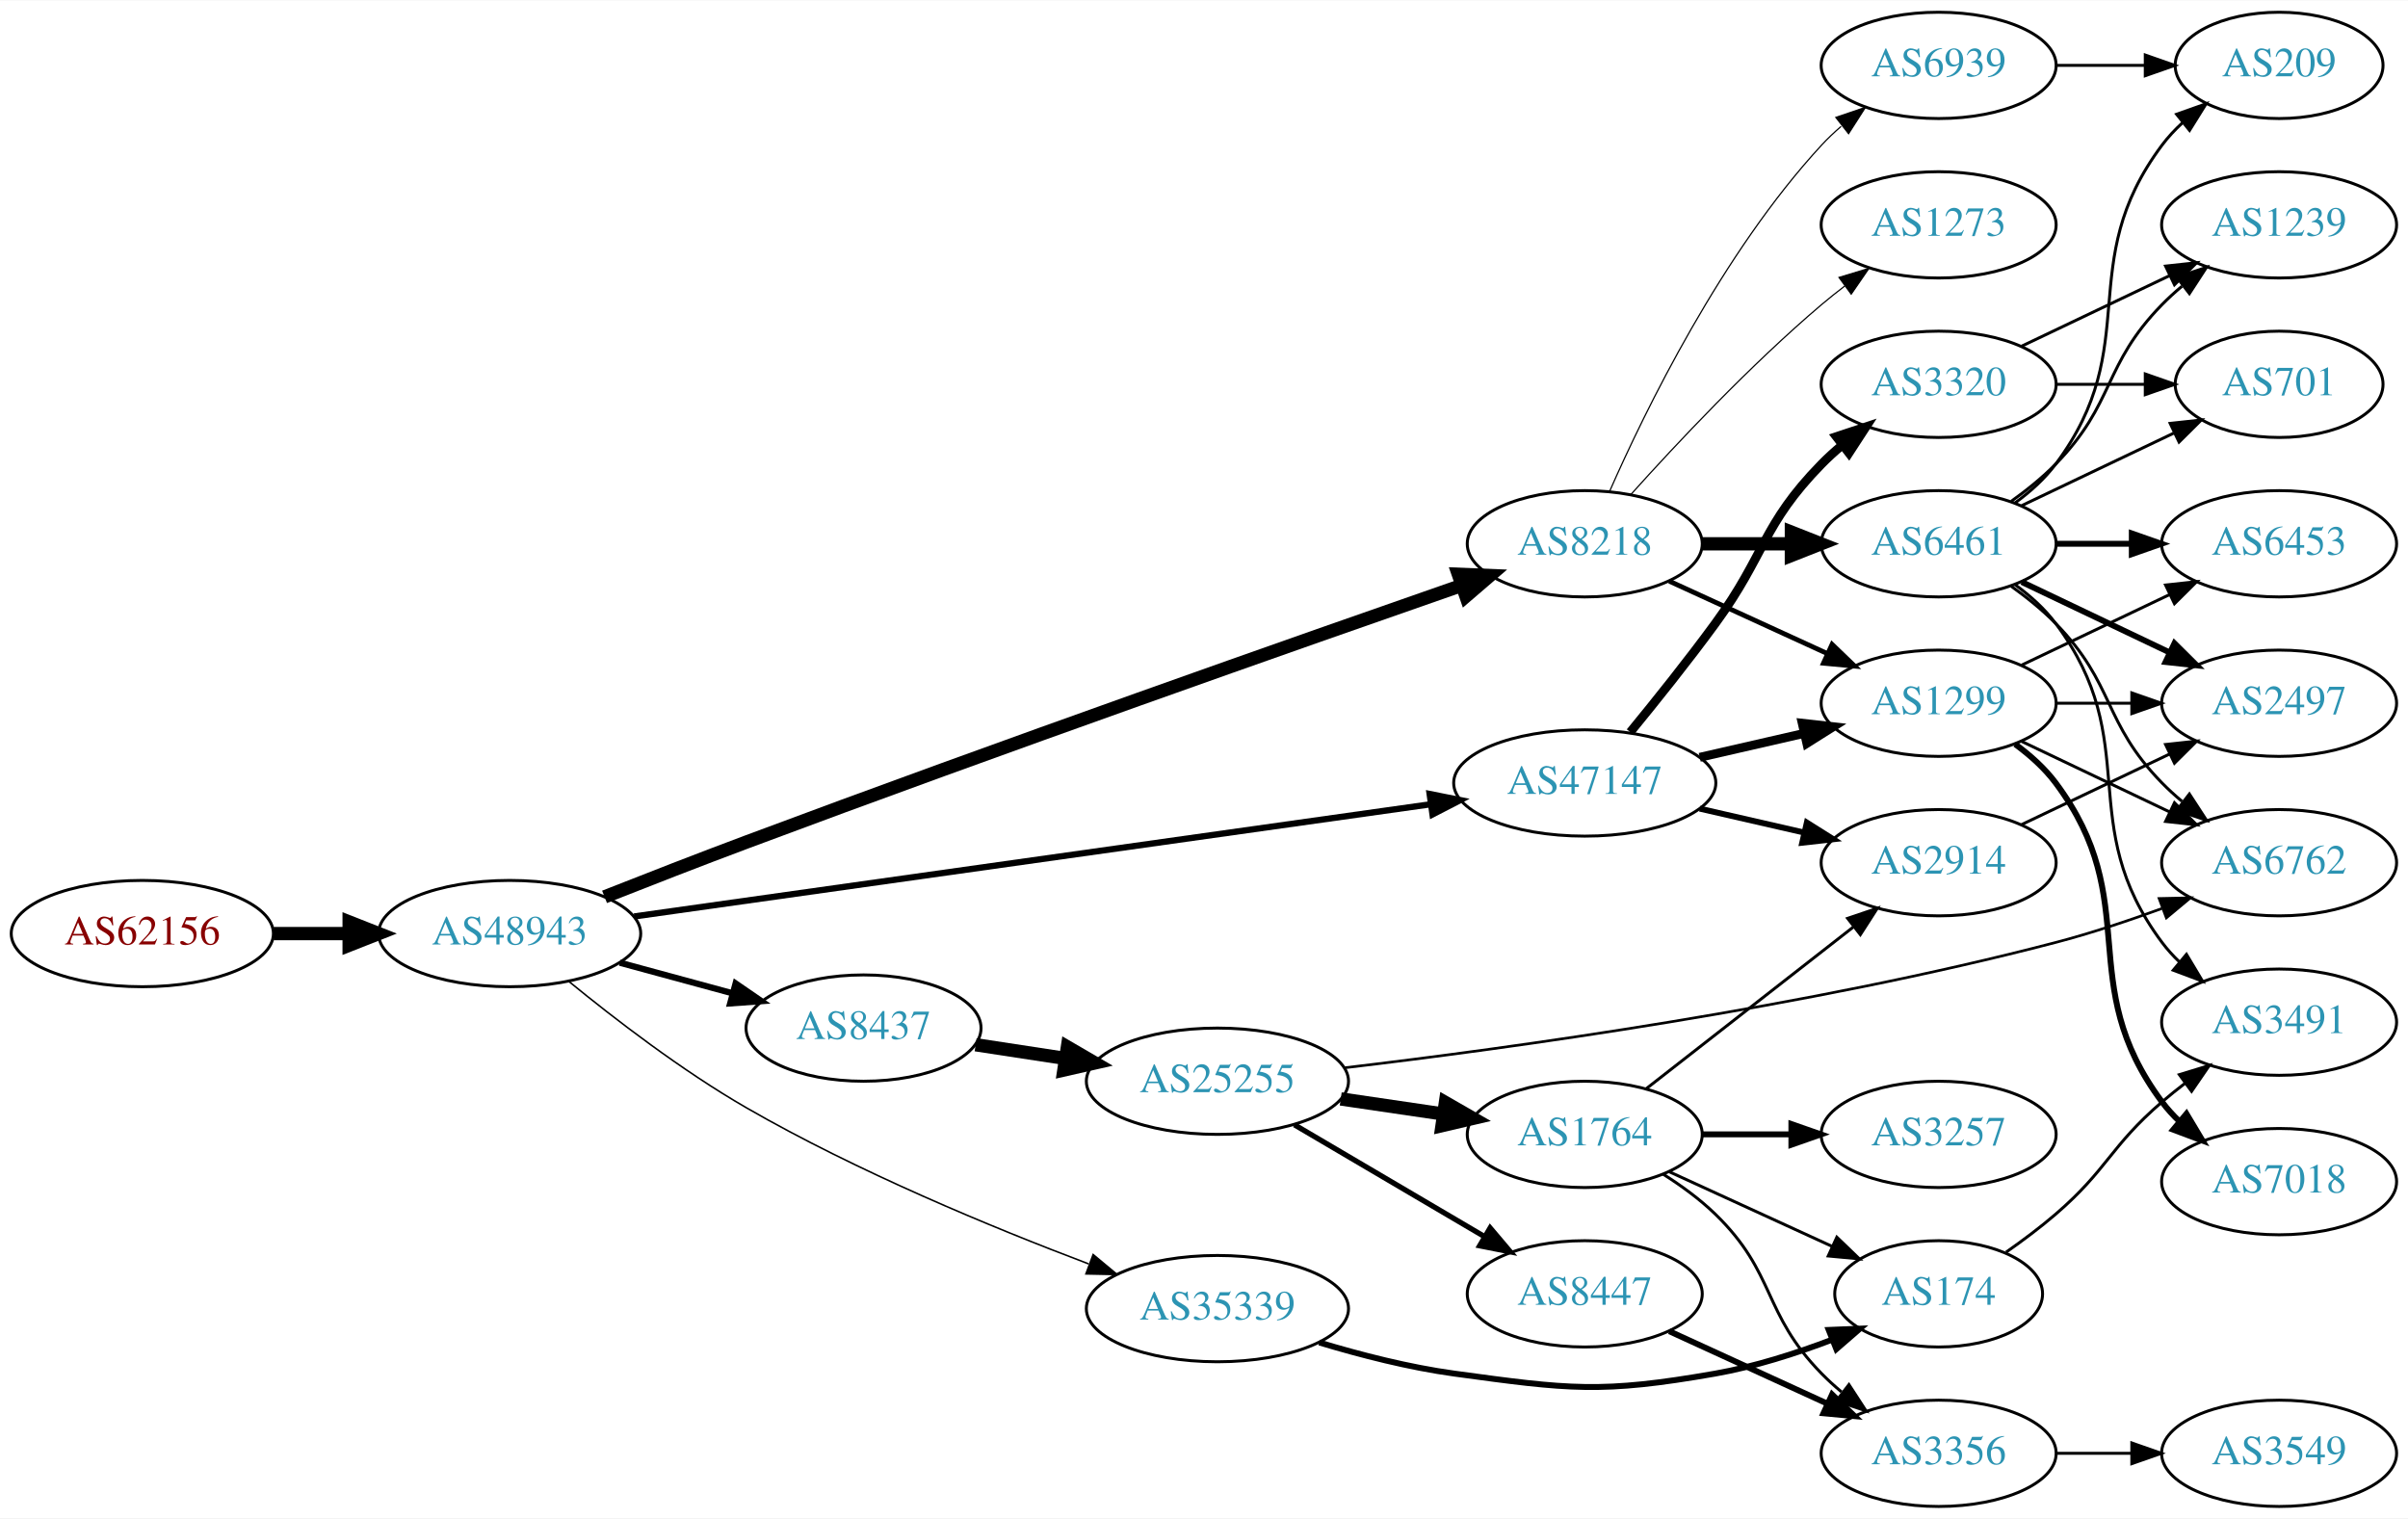
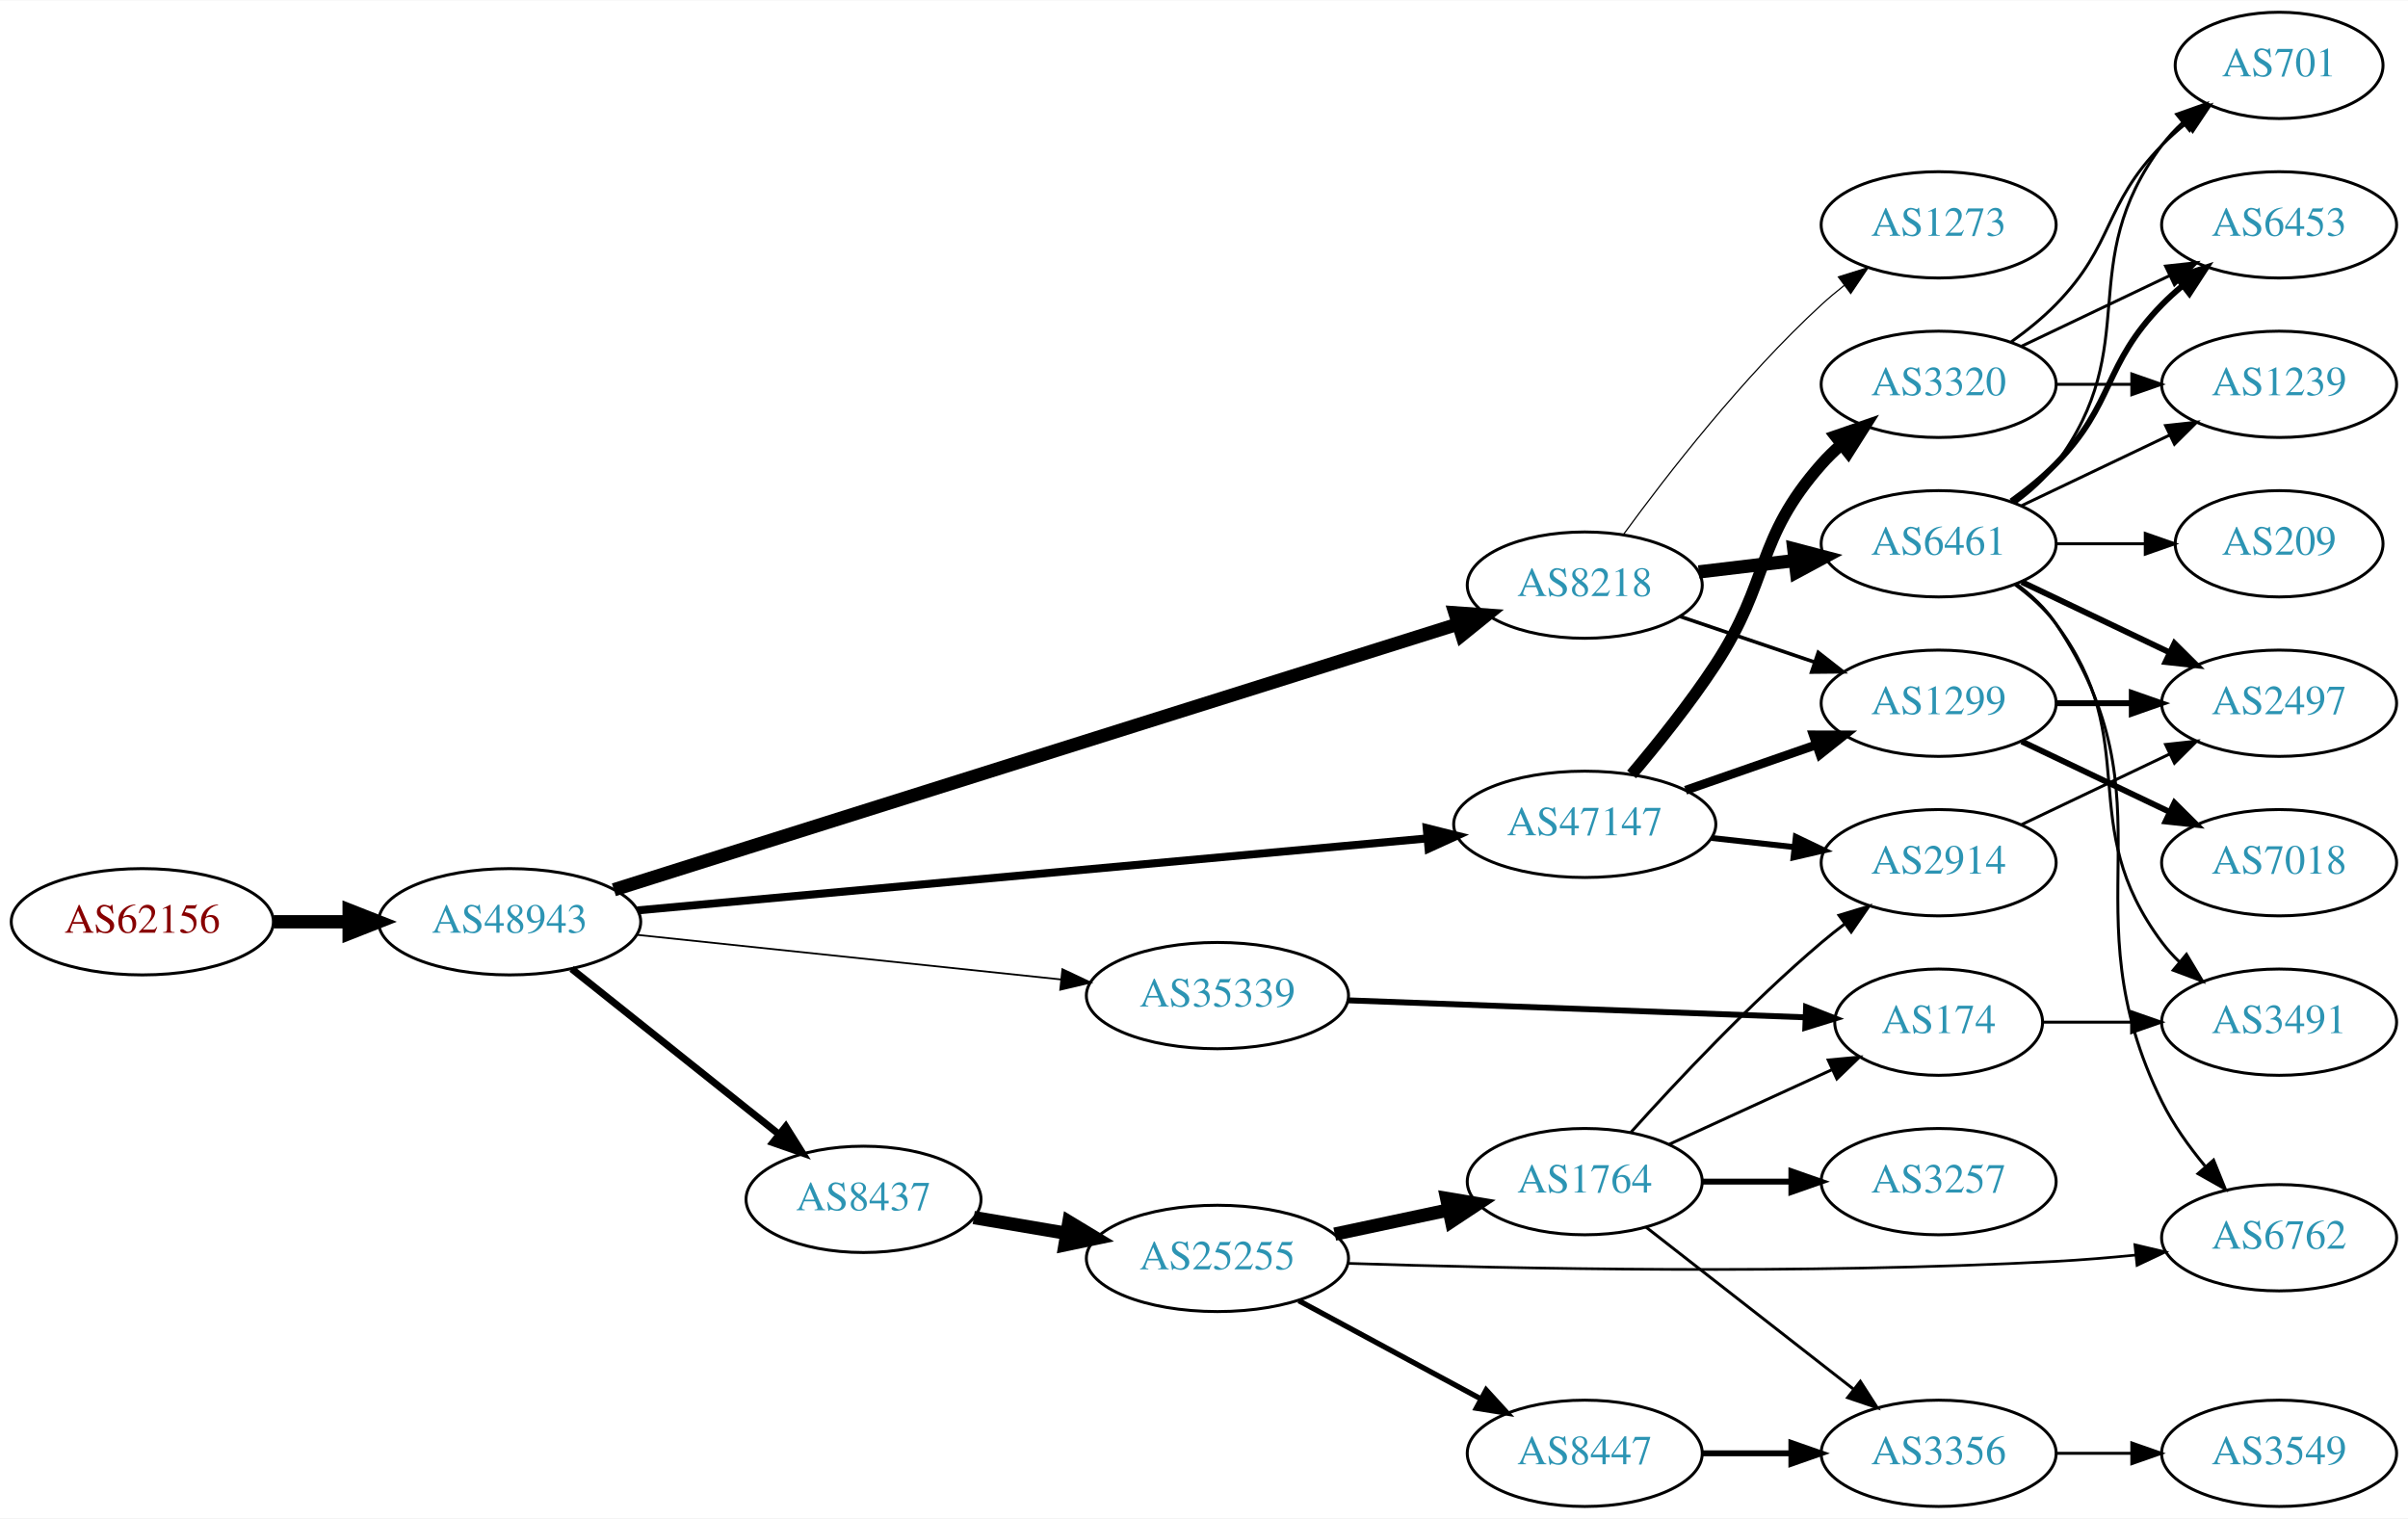
<svg xmlns="http://www.w3.org/2000/svg" xmlns:xlink="http://www.w3.org/1999/xlink" width="815pt" height="514pt" viewBox="0.00 0.00 815.45 514.00">
  <g id="graph0" class="graph" transform="scale(1 1) rotate(0) translate(4 510)">
    <polygon fill="white" stroke="none" points="-4,4 -4,-510 811.448,-510 811.448,4 -4,4" />
    <g id="node1" class="node">
      <g id="a_node1">
        <a xlink:href="/asn/62156" xlink:title="AS62156 ~ HXS GmbH [AT]">
-           <ellipse fill="#ffffff" stroke="black" cx="44.196" cy="-194" rx="44.393" ry="18" />
-           <text text-anchor="middle" x="44.196" y="-190.3" font-family="Times,serif" font-size="14.00" fill="#880000">AS62156</text>
+           <ellipse fill="#ffffff" stroke="black" cx="44.196" cy="-198" rx="44.393" ry="18" />
+           <text text-anchor="middle" x="44.196" y="-194.3" font-family="Times,serif" font-size="14.00" fill="#880000">AS62156</text>
        </a>
      </g>
    </g>
    <g id="node2" class="node">
      <g id="a_node2">
        <a xlink:href="/asn/48943" xlink:title="AS48943 ~ KAPPER NETWORK-COMMUNICATIONS GmbH [AT]">
-           <ellipse fill="#ffffff" stroke="black" cx="168.588" cy="-194" rx="44.393" ry="18" />
-           <text text-anchor="middle" x="168.588" y="-190.3" font-family="Times,serif" font-size="14.00" fill="#2c94b3">AS48943</text>
+           <ellipse fill="#ffffff" stroke="black" cx="168.588" cy="-198" rx="44.393" ry="18" />
+           <text text-anchor="middle" x="168.588" y="-194.3" font-family="Times,serif" font-size="14.00" fill="#2c94b3">AS48943</text>
        </a>
      </g>
    </g>
    <g id="edge1" class="edge">
-       <path fill="none" stroke="black" stroke-width="4.5" d="M88.692,-194C96.898,-194 105.569,-194 114.041,-194" />
-       <polygon fill="black" stroke="black" stroke-width="4.5" points="114.233,-197.938 124.233,-194 114.233,-190.063 114.233,-197.938" />
+       <path fill="none" stroke="black" stroke-width="4.5" d="M88.692,-198C96.898,-198 105.569,-198 114.041,-198" />
+       <polygon fill="black" stroke="black" stroke-width="4.5" points="114.233,-201.938 124.233,-198 114.233,-194.063 114.233,-201.938" />
    </g>
    <g id="node3" class="node">
      <g id="a_node3">
        <a xlink:href="/asn/8218" xlink:title="AS8218 ~ legacy Neotelecoms [FR]">
-           <ellipse fill="#ffffff" stroke="black" cx="532.666" cy="-326" rx="39.794" ry="18" />
-           <text text-anchor="middle" x="532.666" y="-322.3" font-family="Times,serif" font-size="14.00" fill="#2c94b3">AS8218</text>
+           <ellipse fill="#ffffff" stroke="black" cx="532.666" cy="-312" rx="39.794" ry="18" />
+           <text text-anchor="middle" x="532.666" y="-308.3" font-family="Times,serif" font-size="14.00" fill="#2c94b3">AS8218</text>
        </a>
      </g>
    </g>
    <g id="edge2" class="edge">
-       <path fill="none" stroke="black" stroke-width="4.5" d="M200.725,-206.438C215.284,-212.19 232.881,-219.05 248.784,-225 334.536,-257.083 435.722,-292.666 490.838,-311.857" />
-       <polygon fill="black" stroke="black" stroke-width="4.5" points="489.84,-315.679 500.579,-315.245 492.427,-308.241 489.84,-315.679" />
+       <path fill="none" stroke="black" stroke-width="4.5" d="M203.89,-208.836C217.821,-213.235 234.07,-218.363 248.784,-223 334.304,-249.951 434.388,-281.423 489.639,-298.791" />
+       <polygon fill="black" stroke="black" stroke-width="4.5" points="488.7,-302.624 499.42,-301.866 491.061,-295.111 488.7,-302.624" />
    </g>
    <g id="node4" class="node">
      <g id="a_node4">
        <a xlink:href="/asn/47147" xlink:title="AS47147 ~ ANEXIA Internetdienstleistungs GmbH [AT]">
-           <ellipse fill="#ffffff" stroke="black" cx="532.666" cy="-245" rx="44.393" ry="18" />
-           <text text-anchor="middle" x="532.666" y="-241.3" font-family="Times,serif" font-size="14.00" fill="#2c94b3">AS47147</text>
+           <ellipse fill="#ffffff" stroke="black" cx="532.666" cy="-231" rx="44.393" ry="18" />
+           <text text-anchor="middle" x="532.666" y="-227.3" font-family="Times,serif" font-size="14.00" fill="#2c94b3">AS47147</text>
        </a>
      </g>
    </g>
    <g id="edge3" class="edge">
-       <path fill="none" stroke="black" stroke-width="2.118" d="M210.771,-199.801C277.196,-209.157 407.849,-227.56 480.273,-237.761" />
-       <polygon fill="black" stroke="black" stroke-width="2.118" points="480.131,-241.276 490.522,-239.205 481.108,-234.344 480.131,-241.276" />
+       <path fill="none" stroke="black" stroke-width="2.7" d="M211.832,-201.85C278.241,-207.903 406.922,-219.631 479.175,-226.216" />
+       <polygon fill="black" stroke="black" stroke-width="2.7" points="479.135,-229.727 489.412,-227.149 479.771,-222.756 479.135,-229.727" />
    </g>
    <g id="node5" class="node">
      <g id="a_node5">
-         <a xlink:href="/asn/35339" xlink:title="AS35339 ~ AtNOC Clemens Zauner e.U. [AT]">
-           <ellipse fill="#ffffff" stroke="black" cx="408.273" cy="-67" rx="44.393" ry="18" />
-           <text text-anchor="middle" x="408.273" y="-63.3" font-family="Times,serif" font-size="14.00" fill="#2c94b3">AS35339</text>
+         <a xlink:href="/asn/8437" xlink:title="AS8437 ~ Hutchison Drei Austria GmbH [AT]">
+           <ellipse fill="#ffffff" stroke="black" cx="288.431" cy="-104" rx="39.794" ry="18" />
+           <text text-anchor="middle" x="288.431" y="-100.3" font-family="Times,serif" font-size="14.00" fill="#2c94b3">AS8437</text>
        </a>
      </g>
    </g>
    <g id="edge4" class="edge">
-       <path fill="none" stroke="black" stroke-width="0.529" d="M188.558,-177.864C204.075,-165.17 226.947,-147.584 248.784,-135 286.282,-113.391 331.964,-94.505 364.632,-82.156" />
-       <polygon fill="black" stroke="black" stroke-width="0.529" points="366.184,-85.313 374.329,-78.538 363.736,-78.755 366.184,-85.313" />
+       <path fill="none" stroke="black" stroke-width="2.4" d="M189.579,-182.054C208.91,-166.634 238.361,-143.141 259.904,-125.957" />
+       <polygon fill="black" stroke="black" stroke-width="2.4" points="262.101,-128.682 267.736,-119.71 257.736,-123.21 262.101,-128.682" />
    </g>
    <g id="node6" class="node">
      <g id="a_node6">
-         <a xlink:href="/asn/8437" xlink:title="AS8437 ~ Hutchison Drei Austria GmbH [AT]">
-           <ellipse fill="#ffffff" stroke="black" cx="288.431" cy="-162" rx="39.794" ry="18" />
-           <text text-anchor="middle" x="288.431" y="-158.3" font-family="Times,serif" font-size="14.00" fill="#2c94b3">AS8437</text>
+         <a xlink:href="/asn/35339" xlink:title="AS35339 ~ AtNOC Clemens Zauner e.U. [AT]">
+           <ellipse fill="#ffffff" stroke="black" cx="408.273" cy="-173" rx="44.393" ry="18" />
+           <text text-anchor="middle" x="408.273" y="-169.3" font-family="Times,serif" font-size="14.00" fill="#2c94b3">AS35339</text>
        </a>
      </g>
    </g>
    <g id="edge5" class="edge">
-       <path fill="none" stroke="black" stroke-width="2.118" d="M205.906,-184.138C217.966,-180.863 231.515,-177.184 244.053,-173.779" />
-       <polygon fill="black" stroke="black" stroke-width="2.118" points="245.11,-177.119 253.843,-171.121 243.275,-170.364 245.11,-177.119" />
+       <path fill="none" stroke="black" stroke-width="0.6" d="M211.534,-193.588C251.633,-189.37 312.199,-183 355.33,-178.463" />
+       <polygon fill="black" stroke="black" stroke-width="0.6" points="355.768,-181.937 365.347,-177.41 355.036,-174.975 355.768,-181.937" />
    </g>
    <g id="node7" class="node">
      <g id="a_node7">
        <a xlink:href="/asn/6461" xlink:title="AS6461 ~ Zayo Bandwidth [US]">
          <ellipse fill="#ffffff" stroke="black" cx="652.508" cy="-326" rx="39.794" ry="18" />
          <text text-anchor="middle" x="652.508" y="-322.3" font-family="Times,serif" font-size="14.00" fill="#2c94b3">AS6461</text>
        </a>
      </g>
    </g>
    <g id="edge6" class="edge">
-       <path fill="none" stroke="black" stroke-width="4.5" d="M572.578,-326C582.131,-326 592.481,-326 602.444,-326" />
-       <polygon fill="black" stroke="black" stroke-width="4.5" points="602.636,-329.938 612.636,-326 602.636,-322.063 602.636,-329.938" />
+       <path fill="none" stroke="black" stroke-width="4.5" d="M571.276,-316.468C581.587,-317.693 592.904,-319.038 603.704,-320.321" />
+       <polygon fill="black" stroke="black" stroke-width="4.5" points="603.456,-324.256 613.851,-321.526 604.385,-316.436 603.456,-324.256" />
    </g>
    <g id="node8" class="node">
      <g id="a_node8">
        <a xlink:href="/asn/1299" xlink:title="AS1299 ~ Telia Carrier [EU]">
          <ellipse fill="#ffffff" stroke="black" cx="652.508" cy="-272" rx="39.794" ry="18" />
          <text text-anchor="middle" x="652.508" y="-268.3" font-family="Times,serif" font-size="14.00" fill="#2c94b3">AS1299</text>
        </a>
      </g>
    </g>
    <g id="edge7" class="edge">
-       <path fill="none" stroke="black" stroke-width="1.636" d="M561.294,-313.339C577.251,-306.027 597.522,-296.739 614.805,-288.819" />
-       <polygon fill="black" stroke="black" stroke-width="1.636" points="616.419,-291.929 624.052,-284.581 613.503,-285.565 616.419,-291.929" />
+       <path fill="none" stroke="black" stroke-width="1.227" d="M564.936,-301.386C578.919,-296.639 595.59,-290.981 610.552,-285.902" />
+       <polygon fill="black" stroke="black" stroke-width="1.227" points="611.747,-289.192 620.092,-282.664 609.497,-282.564 611.747,-289.192" />
    </g>
    <g id="node9" class="node">
      <g id="a_node9">
-         <a xlink:href="/asn/6939" xlink:title="AS6939 ~ Hurricane Electric LLC [US]">
-           <ellipse fill="#ffffff" stroke="black" cx="652.508" cy="-488" rx="39.794" ry="18" />
-           <text text-anchor="middle" x="652.508" y="-484.3" font-family="Times,serif" font-size="14.00" fill="#2c94b3">AS6939</text>
-         </a>
-       </g>
-     </g>
-     <g id="edge8" class="edge">
-       <path fill="none" stroke="black" stroke-width="0.409" d="M541.081,-343.761C553.15,-371.183 579.121,-424.473 612.862,-461 614.892,-463.198 617.131,-465.319 619.477,-467.34" />
-       <polygon fill="black" stroke="black" stroke-width="0.409" points="617.689,-470.386 627.721,-473.794 622.004,-464.874 617.689,-470.386" />
-     </g>
-     <g id="node10" class="node">
-       <g id="a_node10">
        <a xlink:href="/asn/1273" xlink:title="AS1273 ~ Vodafone Group PLC [EU]">
          <ellipse fill="#ffffff" stroke="black" cx="652.508" cy="-434" rx="39.794" ry="18" />
          <text text-anchor="middle" x="652.508" y="-430.3" font-family="Times,serif" font-size="14.00" fill="#2c94b3">AS1273</text>
        </a>
      </g>
    </g>
-     <g id="edge9" class="edge">
-       <path fill="none" stroke="black" stroke-width="0.409" d="M548.312,-342.725C563.612,-359.765 588.71,-386.523 612.862,-407 615.359,-409.117 618.019,-411.232 620.731,-413.293" />
-       <polygon fill="black" stroke="black" stroke-width="0.409" points="618.767,-416.194 628.907,-419.266 622.897,-410.541 618.767,-416.194" />
+     <g id="edge8" class="edge">
+       <path fill="none" stroke="black" stroke-width="0.409" d="M545.887,-329.31C560.488,-349.312 586.292,-382.6 612.862,-407 615.273,-409.214 617.874,-411.396 620.547,-413.501" />
+       <polygon fill="black" stroke="black" stroke-width="0.409" points="618.552,-416.379 628.664,-419.542 622.732,-410.764 618.552,-416.379" />
    </g>
    <g id="edge10" class="edge">
-       <path fill="none" stroke="black" stroke-width="3" d="M571.6,-253.692C582.841,-256.267 595.254,-259.111 606.877,-261.774" />
-       <polygon fill="black" stroke="black" stroke-width="3" points="606.309,-265.235 616.838,-264.057 607.873,-258.412 606.309,-265.235" />
-     </g>
-     <g id="node11" class="node">
-       <g id="a_node11">
+       <path fill="none" stroke="black" stroke-width="3" d="M566.805,-242.53C580.522,-247.302 596.562,-252.883 610.971,-257.896" />
+       <polygon fill="black" stroke="black" stroke-width="3" points="610.043,-261.279 620.638,-261.26 612.343,-254.668 610.043,-261.279" />
+     </g>
+     <g id="node10" class="node">
+       <g id="a_node10">
        <a xlink:href="/asn/2914" xlink:title="AS2914 ~ NTT America, Inc. [US]">
          <ellipse fill="#ffffff" stroke="black" cx="652.508" cy="-218" rx="39.794" ry="18" />
          <text text-anchor="middle" x="652.508" y="-214.3" font-family="Times,serif" font-size="14.00" fill="#2c94b3">AS2914</text>
        </a>
      </g>
    </g>
-     <g id="edge11" class="edge">
-       <path fill="none" stroke="black" stroke-width="2" d="M571.6,-236.308C582.841,-233.733 595.254,-230.889 606.877,-228.226" />
-       <polygon fill="black" stroke="black" stroke-width="2" points="607.873,-231.588 616.838,-225.943 606.309,-224.765 607.873,-231.588" />
-     </g>
-     <g id="node12" class="node">
-       <g id="a_node12">
+     <g id="edge9" class="edge">
+       <path fill="none" stroke="black" stroke-width="2" d="M575.544,-226.38C584.581,-225.383 594.202,-224.322 603.453,-223.301" />
+       <polygon fill="black" stroke="black" stroke-width="2" points="604.134,-226.747 613.69,-222.172 603.367,-219.79 604.134,-226.747" />
+     </g>
+     <g id="node11" class="node">
+       <g id="a_node11">
        <a xlink:href="/asn/3320" xlink:title="AS3320 ~ DTAG [DE]">
          <ellipse fill="#ffffff" stroke="black" cx="652.508" cy="-380" rx="39.794" ry="18" />
          <text text-anchor="middle" x="652.508" y="-376.3" font-family="Times,serif" font-size="14.00" fill="#2c94b3">AS3320</text>
        </a>
      </g>
    </g>
+     <g id="edge11" class="edge">
+       <path fill="none" stroke="black" stroke-width="4" d="M548.534,-247.885C557.293,-258.231 568.298,-271.952 576.862,-285 595.625,-313.589 590.212,-327.38 612.862,-353 614.844,-355.242 617.048,-357.394 619.37,-359.437" />
+       <polygon fill="black" stroke="black" stroke-width="4" points="617.558,-362.466 627.571,-365.929 621.903,-356.978 617.558,-362.466" />
+     </g>
+     <g id="node12" class="node">
+       <g id="a_node12">
+         <a xlink:href="/asn/25255" xlink:title="AS25255 ~ ==&gt; TELE2 AUSTRIA &lt;== [AT]">
+           <ellipse fill="#ffffff" stroke="black" cx="408.273" cy="-84" rx="44.393" ry="18" />
+           <text text-anchor="middle" x="408.273" y="-80.3" font-family="Times,serif" font-size="14.00" fill="#2c94b3">AS25255</text>
+         </a>
+       </g>
+     </g>
    <g id="edge12" class="edge">
-       <path fill="none" stroke="black" stroke-width="3" d="M548.063,-262.211C556.655,-272.673 567.65,-286.401 576.862,-299 593.887,-322.284 592.689,-332.383 612.862,-353 614.954,-355.139 617.238,-357.218 619.615,-359.21" />
-       <polygon fill="black" stroke="black" stroke-width="3" points="617.858,-362.275 627.914,-365.611 622.133,-356.732 617.858,-362.275" />
-     </g>
-     <g id="node13" class="node">
-       <g id="a_node13">
+       <path fill="none" stroke="black" stroke-width="4.5" d="M325.749,-97.836C335.691,-96.149 346.645,-94.29 357.211,-92.496" />
+       <polygon fill="black" stroke="black" stroke-width="4.5" points="357.975,-96.361 367.176,-90.805 356.658,-88.597 357.975,-96.361" />
+     </g>
+     <g id="node25" class="node">
+       <g id="a_node25">
        <a xlink:href="/asn/174" xlink:title="AS174 ~ Cogent Communications [US]">
-           <ellipse fill="#ffffff" stroke="black" cx="652.508" cy="-72" rx="35.194" ry="18" />
-           <text text-anchor="middle" x="652.508" y="-68.3" font-family="Times,serif" font-size="14.00" fill="#2c94b3">AS174</text>
-         </a>
-       </g>
-     </g>
-     <g id="edge13" class="edge">
-       <path fill="none" stroke="black" stroke-width="2" d="M442.765,-55.53C456.718,-51.322 473.199,-47.082 488.469,-45 527.395,-39.694 538.166,-38.217 576.862,-45 590.143,-47.328 604.176,-51.821 616.447,-56.483" />
-       <polygon fill="black" stroke="black" stroke-width="2" points="615.275,-59.784 625.861,-60.221 617.858,-53.278 615.275,-59.784" />
+           <ellipse fill="#ffffff" stroke="black" cx="652.508" cy="-164" rx="35.194" ry="18" />
+           <text text-anchor="middle" x="652.508" y="-160.3" font-family="Times,serif" font-size="14.00" fill="#2c94b3">AS174</text>
+         </a>
+       </g>
+     </g>
+     <g id="edge30" class="edge">
+       <path fill="none" stroke="black" stroke-width="2" d="M452.301,-171.401C495.976,-169.779 563.267,-167.279 607.345,-165.641" />
+       <polygon fill="black" stroke="black" stroke-width="2" points="607.612,-169.133 617.475,-165.264 607.352,-162.138 607.612,-169.133" />
    </g>
    <g id="node15" class="node">
      <g id="a_node15">
-         <a xlink:href="/asn/25255" xlink:title="AS25255 ~ ==&gt; TELE2 AUSTRIA &lt;== [AT]">
-           <ellipse fill="#ffffff" stroke="black" cx="408.273" cy="-144" rx="44.393" ry="18" />
-           <text text-anchor="middle" x="408.273" y="-140.3" font-family="Times,serif" font-size="14.00" fill="#2c94b3">AS25255</text>
-         </a>
-       </g>
-     </g>
-     <g id="edge15" class="edge">
-       <path fill="none" stroke="black" stroke-width="4.5" d="M326.394,-156.354C336.012,-154.885 346.542,-153.277 356.73,-151.72" />
-       <polygon fill="black" stroke="black" stroke-width="4.5" points="357.468,-155.591 366.759,-150.188 356.279,-147.806 357.468,-155.591" />
-     </g>
-     <g id="node14" class="node">
-       <g id="a_node14">
+         <a xlink:href="/asn/6762" xlink:title="AS6762 ~ TELECOM ITALIA SPARKLE S.p.A. [IT]">
+           <ellipse fill="#ffffff" stroke="black" cx="767.801" cy="-91" rx="39.794" ry="18" />
+           <text text-anchor="middle" x="767.801" y="-87.3" font-family="Times,serif" font-size="14.00" fill="#2c94b3">AS6762</text>
+         </a>
+       </g>
+     </g>
+     <g id="edge21" class="edge">
+       <path fill="none" stroke="black" d="M678.827,-312.393C683.883,-308.649 688.695,-304.169 692.155,-299 733.179,-237.706 695.496,-203.132 728.155,-137 731.922,-129.372 737.211,-121.935 742.671,-115.342" />
+       <polygon fill="black" stroke="black" points="745.599,-117.312 749.575,-107.491 740.343,-112.689 745.599,-117.312" />
+     </g>
+     <g id="node17" class="node">
+       <g id="a_node17">
        <a xlink:href="/asn/2497" xlink:title="AS2497 ~ Internet Initiative Japan Inc. [JP]">
          <ellipse fill="#ffffff" stroke="black" cx="767.801" cy="-272" rx="39.794" ry="18" />
          <text text-anchor="middle" x="767.801" y="-268.3" font-family="Times,serif" font-size="14.00" fill="#2c94b3">AS2497</text>
        </a>
      </g>
    </g>
-     <g id="edge31" class="edge">
+     <g id="edge17" class="edge">
      <path fill="none" stroke="black" stroke-width="2" d="M680.645,-313.066C695.639,-305.919 714.46,-296.948 730.683,-289.215" />
      <polygon fill="black" stroke="black" stroke-width="2" points="732.365,-292.291 739.886,-284.829 729.353,-285.972 732.365,-292.291" />
    </g>
-     <g id="node16" class="node">
-       <g id="a_node16">
-         <a xlink:href="/asn/6762" xlink:title="AS6762 ~ TELECOM ITALIA SPARKLE S.p.A. [IT]">
-           <ellipse fill="#ffffff" stroke="black" cx="767.801" cy="-218" rx="39.794" ry="18" />
-           <text text-anchor="middle" x="767.801" y="-214.3" font-family="Times,serif" font-size="14.00" fill="#2c94b3">AS6762</text>
-         </a>
-       </g>
-     </g>
-     <g id="edge33" class="edge">
-       <path fill="none" stroke="black" d="M677.102,-311.611C682.358,-307.852 687.69,-303.563 692.155,-299 712.327,-278.383 707.982,-265.617 728.155,-245 730.247,-242.861 732.531,-240.782 734.907,-238.79" />
-       <polygon fill="black" stroke="black" points="737.426,-241.268 743.207,-232.389 733.151,-235.725 737.426,-241.268" />
+     <g id="node18" class="node">
+       <g id="a_node18">
+         <a xlink:href="/asn/6453" xlink:title="AS6453 ~ TATA COMMUNICATIONS (AMERICA) INC [US]">
+           <ellipse fill="#ffffff" stroke="black" cx="767.801" cy="-434" rx="39.794" ry="18" />
+           <text text-anchor="middle" x="767.801" y="-430.3" font-family="Times,serif" font-size="14.00" fill="#2c94b3">AS6453</text>
+         </a>
+       </g>
+     </g>
+     <g id="edge18" class="edge">
+       <path fill="none" stroke="black" stroke-width="2" d="M677.102,-340.389C682.358,-344.148 687.69,-348.437 692.155,-353 712.327,-373.617 707.982,-386.383 728.155,-407 730.247,-409.139 732.531,-411.218 734.907,-413.21" />
+       <polygon fill="black" stroke="black" stroke-width="2" points="733.151,-416.275 743.207,-419.611 737.426,-410.732 733.151,-416.275" />
+     </g>
+     <g id="node19" class="node">
+       <g id="a_node19">
+         <a xlink:href="/asn/1239" xlink:title="AS1239 ~ Sprint [US]">
+           <ellipse fill="#ffffff" stroke="black" cx="767.801" cy="-380" rx="39.794" ry="18" />
+           <text text-anchor="middle" x="767.801" y="-376.3" font-family="Times,serif" font-size="14.00" fill="#2c94b3">AS1239</text>
+         </a>
+       </g>
+     </g>
+     <g id="edge19" class="edge">
+       <path fill="none" stroke="black" d="M680.645,-338.934C695.639,-346.081 714.46,-355.052 730.683,-362.785" />
+       <polygon fill="black" stroke="black" points="729.353,-366.028 739.886,-367.171 732.365,-359.709 729.353,-366.028" />
    </g>
    <g id="node20" class="node">
      <g id="a_node20">
-         <a xlink:href="/asn/701" xlink:title="AS701 ~ UUNET [US]">
-           <ellipse fill="#ffffff" stroke="black" cx="767.801" cy="-380" rx="35.194" ry="18" />
-           <text text-anchor="middle" x="767.801" y="-376.3" font-family="Times,serif" font-size="14.00" fill="#2c94b3">AS701</text>
-         </a>
-       </g>
-     </g>
-     <g id="edge36" class="edge">
-       <path fill="none" stroke="black" d="M680.645,-338.934C696.076,-346.29 715.562,-355.577 732.097,-363.459" />
-       <polygon fill="black" stroke="black" points="730.906,-366.768 741.439,-367.911 733.918,-360.449 730.906,-366.768" />
-     </g>
-     <g id="node21" class="node">
-       <g id="a_node21">
-         <a xlink:href="/asn/1239" xlink:title="AS1239 ~ Sprint [US]">
-           <ellipse fill="#ffffff" stroke="black" cx="767.801" cy="-434" rx="39.794" ry="18" />
-           <text text-anchor="middle" x="767.801" y="-430.3" font-family="Times,serif" font-size="14.00" fill="#2c94b3">AS1239</text>
-         </a>
-       </g>
-     </g>
-     <g id="edge30" class="edge">
-       <path fill="none" stroke="black" d="M677.102,-340.389C682.358,-344.148 687.69,-348.437 692.155,-353 712.327,-373.617 707.982,-386.383 728.155,-407 730.247,-409.139 732.531,-411.218 734.907,-413.21" />
-       <polygon fill="black" stroke="black" points="733.151,-416.275 743.207,-419.611 737.426,-410.732 733.151,-416.275" />
-     </g>
-     <g id="node23" class="node">
-       <g id="a_node23">
-         <a xlink:href="/asn/6453" xlink:title="AS6453 ~ TATA COMMUNICATIONS (AMERICA) INC [US]">
-           <ellipse fill="#ffffff" stroke="black" cx="767.801" cy="-326" rx="39.794" ry="18" />
-           <text text-anchor="middle" x="767.801" y="-322.3" font-family="Times,serif" font-size="14.00" fill="#2c94b3">AS6453</text>
-         </a>
-       </g>
-     </g>
-     <g id="edge32" class="edge">
-       <path fill="none" stroke="black" stroke-width="2" d="M692.18,-326C700.383,-326 709.147,-326 717.679,-326" />
-       <polygon fill="black" stroke="black" stroke-width="2" points="717.919,-329.5 727.919,-326 717.919,-322.5 717.919,-329.5" />
-     </g>
-     <g id="node25" class="node">
-       <g id="a_node25">
        <a xlink:href="/asn/3491" xlink:title="AS3491 ~ PCCW Global, Inc. [US]">
          <ellipse fill="#ffffff" stroke="black" cx="767.801" cy="-164" rx="39.794" ry="18" />
          <text text-anchor="middle" x="767.801" y="-160.3" font-family="Times,serif" font-size="14.00" fill="#2c94b3">AS3491</text>
        </a>
      </g>
    </g>
-     <g id="edge34" class="edge">
+     <g id="edge20" class="edge">
      <path fill="none" stroke="black" d="M678.439,-312.118C683.515,-308.389 688.433,-303.984 692.155,-299 722.426,-258.458 697.883,-231.542 728.155,-191 729.899,-188.664 731.906,-186.455 734.07,-184.383" />
      <polygon fill="black" stroke="black" points="736.429,-186.973 741.87,-177.882 731.948,-181.595 736.429,-186.973" />
    </g>
-     <g id="node26" class="node">
-       <g id="a_node26">
-         <a xlink:href="/asn/209" xlink:title="AS209 ~ CenturyLink Communications, LLC [US]">
+     <g id="node21" class="node">
+       <g id="a_node21">
+         <a xlink:href="/asn/701" xlink:title="AS701 ~ UUNET [US]">
          <ellipse fill="#ffffff" stroke="black" cx="767.801" cy="-488" rx="35.194" ry="18" />
-           <text text-anchor="middle" x="767.801" y="-484.3" font-family="Times,serif" font-size="14.00" fill="#2c94b3">AS209</text>
-         </a>
-       </g>
-     </g>
-     <g id="edge35" class="edge">
+           <text text-anchor="middle" x="767.801" y="-484.3" font-family="Times,serif" font-size="14.00" fill="#2c94b3">AS701</text>
+         </a>
+       </g>
+     </g>
+     <g id="edge22" class="edge">
      <path fill="none" stroke="black" d="M678.439,-339.882C683.515,-343.611 688.433,-348.016 692.155,-353 722.426,-393.542 697.883,-420.458 728.155,-461 730.162,-463.689 732.518,-466.209 735.059,-468.546" />
      <polygon fill="black" stroke="black" points="733.088,-471.452 743.075,-474.989 737.474,-465.996 733.088,-471.452" />
    </g>
-     <g id="edge23" class="edge">
-       <path fill="none" stroke="black" d="M692.18,-272C700.383,-272 709.147,-272 717.679,-272" />
-       <polygon fill="black" stroke="black" points="717.919,-275.5 727.919,-272 717.919,-268.5 717.919,-275.5" />
-     </g>
-     <g id="edge24" class="edge">
-       <path fill="none" stroke="black" d="M680.645,-259.066C695.639,-251.919 714.46,-242.948 730.683,-235.215" />
-       <polygon fill="black" stroke="black" points="732.365,-238.291 739.886,-230.829 729.353,-231.972 732.365,-238.291" />
-     </g>
    <g id="node22" class="node">
      <g id="a_node22">
+         <a xlink:href="/asn/209" xlink:title="AS209 ~ CenturyLink Communications, LLC [US]">
+           <ellipse fill="#ffffff" stroke="black" cx="767.801" cy="-326" rx="35.194" ry="18" />
+           <text text-anchor="middle" x="767.801" y="-322.3" font-family="Times,serif" font-size="14.00" fill="#2c94b3">AS209</text>
+         </a>
+       </g>
+     </g>
+     <g id="edge23" class="edge">
+       <path fill="none" stroke="black" d="M692.18,-326C701.886,-326 712.376,-326 722.339,-326" />
+       <polygon fill="black" stroke="black" points="722.476,-329.5 732.476,-326 722.475,-322.5 722.476,-329.5" />
+     </g>
+     <g id="edge24" class="edge">
+       <path fill="none" stroke="black" stroke-width="2" d="M692.18,-272C700.383,-272 709.147,-272 717.679,-272" />
+       <polygon fill="black" stroke="black" stroke-width="2" points="717.919,-275.5 727.919,-272 717.919,-268.5 717.919,-275.5" />
+     </g>
+     <g id="node23" class="node">
+       <g id="a_node23">
        <a xlink:href="/asn/7018" xlink:title="AS7018 ~ AT&amp;T Services, Inc. [US]">
-           <ellipse fill="#ffffff" stroke="black" cx="767.801" cy="-110" rx="39.794" ry="18" />
-           <text text-anchor="middle" x="767.801" y="-106.3" font-family="Times,serif" font-size="14.00" fill="#2c94b3">AS7018</text>
-         </a>
-       </g>
-     </g>
-     <g id="edge22" class="edge">
-       <path fill="none" stroke="black" stroke-width="2" d="M678.439,-258.118C683.515,-254.389 688.433,-249.984 692.155,-245 722.426,-204.458 697.883,-177.542 728.155,-137 729.899,-134.664 731.906,-132.455 734.07,-130.383" />
-       <polygon fill="black" stroke="black" stroke-width="2" points="736.429,-132.973 741.87,-123.882 731.948,-127.595 736.429,-132.973" />
+           <ellipse fill="#ffffff" stroke="black" cx="767.801" cy="-218" rx="39.794" ry="18" />
+           <text text-anchor="middle" x="767.801" y="-214.3" font-family="Times,serif" font-size="14.00" fill="#2c94b3">AS7018</text>
+         </a>
+       </g>
    </g>
    <g id="edge25" class="edge">
-       <path fill="none" stroke="black" d="M680.645,-284.934C695.639,-292.081 714.46,-301.052 730.683,-308.785" />
-       <polygon fill="black" stroke="black" points="729.353,-312.028 739.886,-313.171 732.365,-305.709 729.353,-312.028" />
-     </g>
-     <g id="edge39" class="edge">
-       <path fill="none" stroke="black" d="M692.18,-488C701.886,-488 712.376,-488 722.339,-488" />
-       <polygon fill="black" stroke="black" points="722.476,-491.5 732.476,-488 722.475,-484.5 722.476,-491.5" />
-     </g>
-     <g id="edge14" class="edge">
+       <path fill="none" stroke="black" stroke-width="2" d="M680.645,-259.066C695.639,-251.919 714.46,-242.948 730.683,-235.215" />
+       <polygon fill="black" stroke="black" stroke-width="2" points="732.365,-238.291 739.886,-230.829 729.353,-231.972 732.365,-238.291" />
+     </g>
+     <g id="edge35" class="edge">
      <path fill="none" stroke="black" d="M680.645,-230.934C695.639,-238.081 714.46,-247.052 730.683,-254.785" />
      <polygon fill="black" stroke="black" points="729.353,-258.028 739.886,-259.171 732.365,-251.709 729.353,-258.028" />
    </g>
-     <g id="edge20" class="edge">
-       <path fill="none" stroke="black" d="M692.18,-380C701.886,-380 712.376,-380 722.339,-380" />
-       <polygon fill="black" stroke="black" points="722.476,-383.5 732.476,-380 722.475,-376.5 722.476,-383.5" />
-     </g>
-     <g id="edge21" class="edge">
+     <g id="edge32" class="edge">
      <path fill="none" stroke="black" d="M680.645,-392.934C695.639,-400.081 714.46,-409.052 730.683,-416.785" />
      <polygon fill="black" stroke="black" points="729.353,-420.028 739.886,-421.171 732.365,-413.709 729.353,-420.028" />
    </g>
-     <g id="edge37" class="edge">
-       <path fill="none" stroke="black" d="M675.348,-86.11C680.994,-90.063 686.946,-94.513 692.155,-99 709.78,-114.184 710.529,-121.816 728.155,-137 730.635,-139.137 733.284,-141.265 735.988,-143.335" />
-       <polygon fill="black" stroke="black" points="734.018,-146.231 744.152,-149.322 738.158,-140.586 734.018,-146.231" />
-     </g>
-     <g id="edge16" class="edge">
-       <path fill="none" stroke="black" stroke-width="0.9" d="M451.476,-148.573C507.205,-155.164 608.108,-169.015 692.155,-191 704.013,-194.102 716.643,-198.308 728.075,-202.476" />
-       <polygon fill="black" stroke="black" stroke-width="0.9" points="727.173,-205.875 737.765,-206.101 729.625,-199.319 727.173,-205.875" />
-     </g>
-     <g id="node17" class="node">
-       <g id="a_node17">
+     <g id="edge33" class="edge">
+       <path fill="none" stroke="black" d="M692.18,-380C700.383,-380 709.147,-380 717.679,-380" />
+       <polygon fill="black" stroke="black" points="717.919,-383.5 727.919,-380 717.919,-376.5 717.919,-383.5" />
+     </g>
+     <g id="edge34" class="edge">
+       <path fill="none" stroke="black" d="M677.102,-394.389C682.358,-398.148 687.69,-402.437 692.155,-407 712.327,-427.617 707.982,-440.383 728.155,-461 730.634,-463.534 733.38,-465.983 736.233,-468.304" />
+       <polygon fill="black" stroke="black" points="734.324,-471.248 744.418,-474.468 738.535,-465.657 734.324,-471.248" />
+     </g>
+     <g id="node13" class="node">
+       <g id="a_node13">
        <a xlink:href="/asn/8447" xlink:title="AS8447 ~ A1 Telekom Austria AG [AT]">
-           <ellipse fill="#ffffff" stroke="black" cx="532.666" cy="-72" rx="39.794" ry="18" />
-           <text text-anchor="middle" x="532.666" y="-68.3" font-family="Times,serif" font-size="14.00" fill="#2c94b3">AS8447</text>
-         </a>
-       </g>
-     </g>
-     <g id="edge17" class="edge">
-       <path fill="none" stroke="black" stroke-width="1.8" d="M434.337,-129.256C452.895,-118.339 478.36,-103.358 498.588,-91.459" />
-       <polygon fill="black" stroke="black" stroke-width="1.8" points="500.625,-94.321 507.47,-86.234 497.076,-88.287 500.625,-94.321" />
-     </g>
-     <g id="node18" class="node">
-       <g id="a_node18">
+           <ellipse fill="#ffffff" stroke="black" cx="532.666" cy="-18" rx="39.794" ry="18" />
+           <text text-anchor="middle" x="532.666" y="-14.3" font-family="Times,serif" font-size="14.00" fill="#2c94b3">AS8447</text>
+         </a>
+       </g>
+     </g>
+     <g id="edge13" class="edge">
+       <path fill="none" stroke="black" stroke-width="1.8" d="M435.831,-69.679C453.917,-59.926 478.023,-46.927 497.533,-36.406" />
+       <polygon fill="black" stroke="black" stroke-width="1.8" points="499.274,-39.444 506.415,-31.616 495.952,-33.282 499.274,-39.444" />
+     </g>
+     <g id="node14" class="node">
+       <g id="a_node14">
        <a xlink:href="/asn/1764" xlink:title="AS1764 ~ NEXTLAYER-AS [AT]">
-           <ellipse fill="#ffffff" stroke="black" cx="532.666" cy="-126" rx="39.794" ry="18" />
-           <text text-anchor="middle" x="532.666" y="-122.3" font-family="Times,serif" font-size="14.00" fill="#2c94b3">AS1764</text>
-         </a>
-       </g>
-     </g>
-     <g id="edge18" class="edge">
-       <path fill="none" stroke="black" stroke-width="4.5" d="M450.028,-138.006C461.102,-136.378 473.185,-134.601 484.578,-132.925" />
-       <polygon fill="black" stroke="black" stroke-width="4.5" points="485.478,-136.773 494.799,-131.422 484.332,-128.981 485.478,-136.773" />
-     </g>
-     <g id="node19" class="node">
-       <g id="a_node19">
+           <ellipse fill="#ffffff" stroke="black" cx="532.666" cy="-110" rx="39.794" ry="18" />
+           <text text-anchor="middle" x="532.666" y="-106.3" font-family="Times,serif" font-size="14.00" fill="#2c94b3">AS1764</text>
+         </a>
+       </g>
+     </g>
+     <g id="edge14" class="edge">
+       <path fill="none" stroke="black" stroke-width="4.5" d="M447.999,-92.227C460.267,-94.833 473.934,-97.736 486.607,-100.428" />
+       <polygon fill="black" stroke="black" stroke-width="4.5" points="485.911,-104.306 496.511,-102.532 487.547,-96.602 485.911,-104.306" />
+     </g>
+     <g id="edge15" class="edge">
+       <path fill="none" stroke="black" stroke-width="0.9" d="M452.444,-82.323C507.953,-80.517 607.312,-78.467 692.155,-83 700.949,-83.47 710.301,-84.249 719.304,-85.142" />
+       <polygon fill="black" stroke="black" stroke-width="0.9" points="718.962,-88.625 729.272,-86.187 719.692,-81.663 718.962,-88.625" />
+     </g>
+     <g id="node16" class="node">
+       <g id="a_node16">
        <a xlink:href="/asn/3356" xlink:title="AS3356 ~ Level 3 Parent, LLC [US]">
          <ellipse fill="#ffffff" stroke="black" cx="652.508" cy="-18" rx="39.794" ry="18" />
          <text text-anchor="middle" x="652.508" y="-14.3" font-family="Times,serif" font-size="14.00" fill="#2c94b3">AS3356</text>
        </a>
      </g>
    </g>
-     <g id="edge19" class="edge">
-       <path fill="none" stroke="black" stroke-width="2" d="M561.294,-59.339C577.251,-52.027 597.522,-42.739 614.805,-34.819" />
-       <polygon fill="black" stroke="black" stroke-width="2" points="616.419,-37.929 624.052,-30.581 613.503,-31.565 616.419,-37.929" />
-     </g>
-     <g id="edge27" class="edge">
-       <path fill="none" stroke="black" d="M553.39,-141.399C572.594,-156.391 601.964,-179.321 623.569,-196.188" />
-       <polygon fill="black" stroke="black" points="621.683,-199.156 631.72,-202.551 625.991,-193.638 621.683,-199.156" />
+     <g id="edge16" class="edge">
+       <path fill="none" stroke="black" stroke-width="2" d="M572.578,-18C582.131,-18 592.481,-18 602.444,-18" />
+       <polygon fill="black" stroke="black" stroke-width="2" points="602.636,-21.5 612.636,-18 602.636,-14.5 602.636,-21.5" />
    </g>
    <g id="edge28" class="edge">
-       <path fill="none" stroke="black" d="M561.294,-113.339C577.711,-105.817 598.692,-96.202 616.289,-88.139" />
-       <polygon fill="black" stroke="black" points="618.033,-91.189 625.666,-83.842 615.117,-84.826 618.033,-91.189" />
+       <path fill="none" stroke="black" d="M548.312,-126.725C563.612,-143.765 588.71,-170.523 612.862,-191 615.359,-193.117 618.019,-195.232 620.731,-197.293" />
+       <polygon fill="black" stroke="black" points="618.767,-200.194 628.907,-203.266 622.897,-194.541 618.767,-200.194" />
    </g>
    <g id="edge29" class="edge">
-       <path fill="none" stroke="black" d="M559.195,-112.538C565.357,-108.638 571.659,-104.052 576.862,-99 597.555,-78.906 592.689,-65.617 612.862,-45 614.954,-42.861 617.238,-40.782 619.615,-38.79" />
-       <polygon fill="black" stroke="black" points="622.133,-41.268 627.914,-32.389 617.858,-35.725 622.133,-41.268" />
+       <path fill="none" stroke="black" d="M553.39,-94.601C572.594,-79.609 601.964,-56.679 623.569,-39.812" />
+       <polygon fill="black" stroke="black" points="625.991,-42.362 631.72,-33.449 621.683,-36.844 625.991,-42.362" />
    </g>
    <g id="node24" class="node">
      <g id="a_node24">
        <a xlink:href="/asn/3257" xlink:title="AS3257 ~ GTT [DE]">
-           <ellipse fill="#ffffff" stroke="black" cx="652.508" cy="-126" rx="39.794" ry="18" />
-           <text text-anchor="middle" x="652.508" y="-122.3" font-family="Times,serif" font-size="14.00" fill="#2c94b3">AS3257</text>
+           <ellipse fill="#ffffff" stroke="black" cx="652.508" cy="-110" rx="39.794" ry="18" />
+           <text text-anchor="middle" x="652.508" y="-106.3" font-family="Times,serif" font-size="14.00" fill="#2c94b3">AS3257</text>
        </a>
      </g>
    </g>
    <g id="edge26" class="edge">
-       <path fill="none" stroke="black" stroke-width="2" d="M572.578,-126C582.131,-126 592.481,-126 602.444,-126" />
-       <polygon fill="black" stroke="black" stroke-width="2" points="602.636,-129.5 612.636,-126 602.636,-122.5 602.636,-129.5" />
-     </g>
-     <g id="node27" class="node">
-       <g id="a_node27">
+       <path fill="none" stroke="black" stroke-width="2" d="M572.578,-110C582.131,-110 592.481,-110 602.444,-110" />
+       <polygon fill="black" stroke="black" stroke-width="2" points="602.636,-113.5 612.636,-110 602.636,-106.5 602.636,-113.5" />
+     </g>
+     <g id="edge27" class="edge">
+       <path fill="none" stroke="black" d="M561.294,-122.661C577.711,-130.183 598.692,-139.798 616.289,-147.861" />
+       <polygon fill="black" stroke="black" points="615.117,-151.174 625.666,-152.158 618.033,-144.811 615.117,-151.174" />
+     </g>
+     <g id="node26" class="node">
+       <g id="a_node26">
        <a xlink:href="/asn/3549" xlink:title="AS3549 ~ Level 3 Parent, LLC [US]">
          <ellipse fill="#ffffff" stroke="black" cx="767.801" cy="-18" rx="39.794" ry="18" />
          <text text-anchor="middle" x="767.801" y="-14.3" font-family="Times,serif" font-size="14.00" fill="#2c94b3">AS3549</text>
        </a>
      </g>
    </g>
-     <g id="edge38" class="edge">
+     <g id="edge36" class="edge">
      <path fill="none" stroke="black" d="M692.18,-18C700.383,-18 709.147,-18 717.679,-18" />
      <polygon fill="black" stroke="black" points="717.919,-21.5 727.919,-18 717.919,-14.5 717.919,-21.5" />
    </g>
+     <g id="edge31" class="edge">
+       <path fill="none" stroke="black" d="M687.807,-164C697.184,-164 707.535,-164 717.569,-164" />
+       <polygon fill="black" stroke="black" points="717.858,-167.5 727.858,-164 717.858,-160.5 717.858,-167.5" />
+     </g>
  </g>
</svg>
